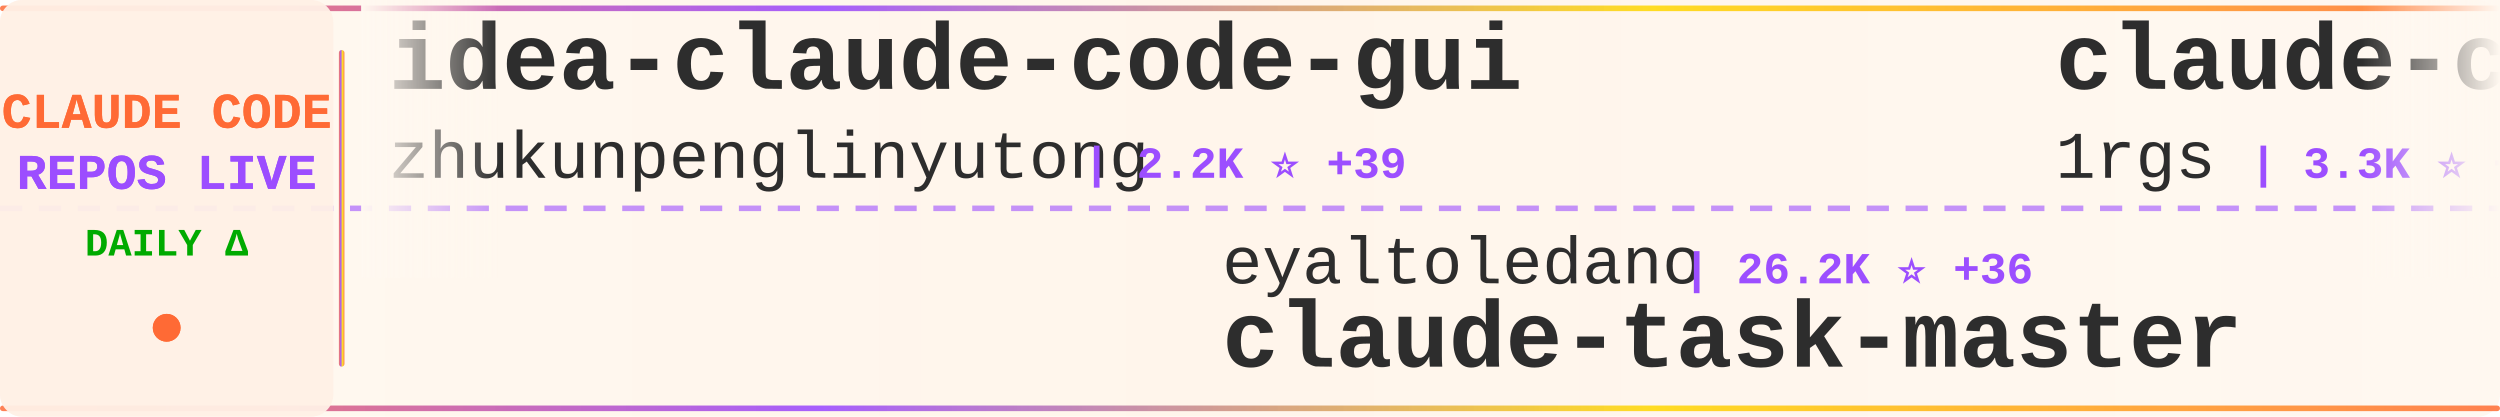
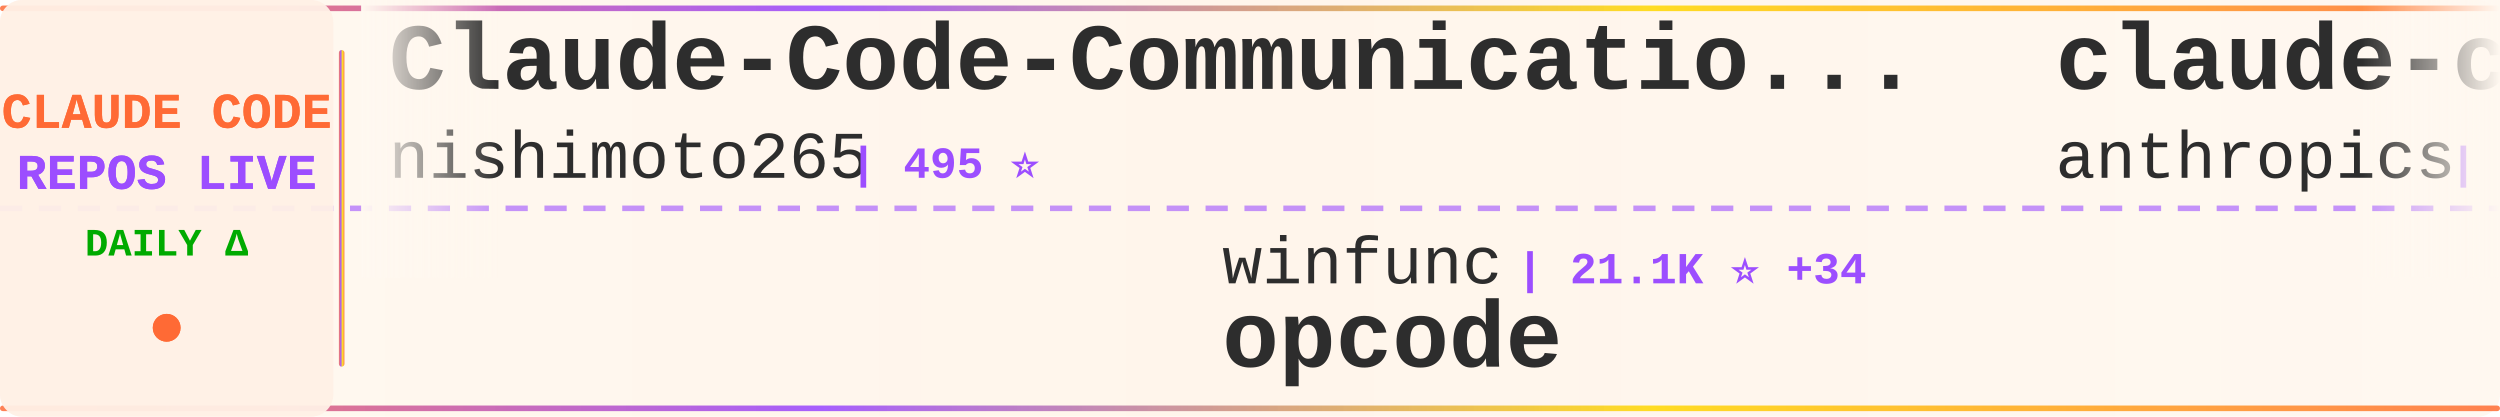
<svg xmlns="http://www.w3.org/2000/svg" width="900" height="150">
  <defs>
    <linearGradient id="tickerBg" x1="0%" y1="0%" x2="100%" y2="0%">
      <stop offset="0%" style="stop-color:#fff8f0;stop-opacity:0.98" />
      <stop offset="50%" style="stop-color:#fff5eb;stop-opacity:1" />
      <stop offset="100%" style="stop-color:#fff8f0;stop-opacity:0.98" />
    </linearGradient>
    <linearGradient id="borderGrad" x1="0%" y1="0%" x2="100%" y2="0%">
      <stop offset="0%" style="stop-color:#FF6B35;stop-opacity:0.85">
        <animate attributeName="stop-opacity" values="0.85;1;0.85" dur="2s" repeatCount="indefinite" />
      </stop>
      <stop offset="33%" style="stop-color:#9C4EFF;stop-opacity:0.9">
        <animate attributeName="stop-opacity" values="0.9;1;0.9" dur="2.2s" repeatCount="indefinite" />
      </stop>
      <stop offset="66%" style="stop-color:#FFD700;stop-opacity:0.85">
        <animate attributeName="stop-opacity" values="0.85;1;0.85" dur="1.8s" repeatCount="indefinite" />
      </stop>
      <stop offset="100%" style="stop-color:#FF6B35;stop-opacity:0.85">
        <animate attributeName="stop-opacity" values="0.85;1;0.85" dur="2s" repeatCount="indefinite" />
      </stop>
    </linearGradient>
    <filter id="textGlow">
      <feGaussianBlur stdDeviation="0.15" result="coloredBlur" />
      <feMerge>
        <feMergeNode in="coloredBlur" />
        <feMergeNode in="SourceGraphic" />
      </feMerge>
    </filter>
    <filter id="metricGlow">
      <feGaussianBlur stdDeviation="0.2" result="coloredBlur" />
      <feMerge>
        <feMergeNode in="coloredBlur" />
        <feMergeNode in="SourceGraphic" />
      </feMerge>
    </filter>
    <linearGradient id="leftFade" x1="0%" y1="0%" x2="100%" y2="0%">
      <stop offset="0%" style="stop-color:#fff8f0;stop-opacity:1" />
      <stop offset="100%" style="stop-color:#fff8f0;stop-opacity:0" />
    </linearGradient>
    <linearGradient id="rightFade" x1="0%" y1="0%" x2="100%" y2="0%">
      <stop offset="0%" style="stop-color:#fff8f0;stop-opacity:0" />
      <stop offset="100%" style="stop-color:#fff8f0;stop-opacity:1" />
    </linearGradient>
  </defs>
  <rect width="900" height="150" fill="url(#tickerBg)" rx="8" />
  <rect x="0" y="2" width="900" height="2" fill="url(#borderGrad)" rx="1" />
  <rect x="0" y="146" width="900" height="2" fill="url(#borderGrad)" rx="1" />
  <line x1="0" y1="75" x2="900" y2="75" stroke="#9C4EFF" stroke-width="2" stroke-dasharray="8 6" opacity="0.6" />
  <rect x="0" y="0" width="120" height="150" fill="#fff0e6" opacity="0.95" rx="8" />
  <text x="60" y="46" font-family="'Courier New', monospace" font-size="18" font-weight="bold" fill="#FF6B35" text-anchor="middle" filter="url(#textGlow)">
    CLAUDE CODE
  </text>
  <text x="60" y="68" font-family="'Courier New', monospace" font-size="18" font-weight="bold" fill="#9C4EFF" text-anchor="middle" filter="url(#textGlow)">
    REPOS LIVE
  </text>
  <text x="60" y="92" font-family="'Courier New', monospace" font-size="14" font-weight="bold" fill="#00aa00" text-anchor="middle">
    DAILY Δ
  </text>
  <circle cx="60" cy="118" r="5" fill="#FF6B35" filter="url(#metricGlow)">
    <animate attributeName="r" values="4;6;4" dur="1.5s" repeatCount="indefinite" />
    <animate attributeName="opacity" values="0.6;1;0.6" dur="1.5s" repeatCount="indefinite" />
  </circle>
  <rect x="122" y="18" width="2" height="114" fill="url(#borderGrad)" rx="1" />
  <clipPath id="tickerClip">
    <rect x="130" y="0" width="770" height="150" />
  </clipPath>
  <g clip-path="url(#tickerClip)">
    <g id="tickerItems">
      <animateTransform attributeName="transform" attributeType="XML" type="translate" from="0 0" to="-3000 0" dur="54s" repeatCount="indefinite" />
      <g transform="translate(0, 0)">
-         <text x="140" y="32" font-family="'Courier New', monospace" font-size="34" font-weight="bold" fill="#2d2d2d">idea-claude-code-gui</text>
-         <text x="140" y="64" font-family="'Courier New', monospace" font-size="24" font-weight="normal" fill="#2d2d2d" opacity="1.0">zhukunpenglinyutong</text>
-         <text x="390" y="64" font-family="'Courier New', monospace" font-size="16" font-weight="bold" fill="#9C4EFF"> | 2.2K ⭐ +39</text>
+         <text x="140" y="32" font-family="'Courier New', monospace" font-size="34" font-weight="bold" fill="#2d2d2d">Claude-Code-Communicatio...</text>
+         <text x="140" y="64" font-family="'Courier New', monospace" font-size="24" font-weight="normal" fill="#2d2d2d" opacity="1.0">nishimoto265</text>
+         <text x="306" y="64" font-family="'Courier New', monospace" font-size="16" font-weight="bold" fill="#9C4EFF"> | 495 ⭐</text>
      </g>
      <g transform="translate(300, 0)">
-         <text x="140" y="102" font-family="'Courier New', monospace" font-size="24" font-weight="normal" fill="#2d2d2d" opacity="1.0">eyaltoledano</text>
-         <text x="306" y="102" font-family="'Courier New', monospace" font-size="16" font-weight="bold" fill="#9C4EFF"> | 26.2K ⭐ +36</text>
-         <text x="140" y="132" font-family="'Courier New', monospace" font-size="34" font-weight="bold" fill="#2d2d2d">claude-task-master</text>
+         <text x="140" y="102" font-family="'Courier New', monospace" font-size="24" font-weight="normal" fill="#2d2d2d" opacity="1.0">winfunc</text>
+         <text x="246" y="102" font-family="'Courier New', monospace" font-size="16" font-weight="bold" fill="#9C4EFF"> | 21.1K ⭐ +34</text>
+         <text x="140" y="132" font-family="'Courier New', monospace" font-size="34" font-weight="bold" fill="#2d2d2d">opcode</text>
      </g>
      <g transform="translate(600, 0)">
-         <text x="140" y="32" font-family="'Courier New', monospace" font-size="34" font-weight="bold" fill="#2d2d2d">claude-code-proxy</text>
-         <text x="140" y="64" font-family="'Courier New', monospace" font-size="24" font-weight="normal" fill="#2d2d2d" opacity="1.0">1rgs</text>
-         <text x="210" y="64" font-family="'Courier New', monospace" font-size="16" font-weight="bold" fill="#9C4EFF"> | 3.3K ⭐ +10</text>
+         <text x="140" y="32" font-family="'Courier New', monospace" font-size="34" font-weight="bold" fill="#2d2d2d">claude-code-action</text>
+         <text x="140" y="64" font-family="'Courier New', monospace" font-size="24" font-weight="normal" fill="#2d2d2d" opacity="1.0">anthropics</text>
+         <text x="282" y="64" font-family="'Courier New', monospace" font-size="16" font-weight="bold" fill="#9C4EFF"> | 6.6K ⭐ +47</text>
      </g>
      <g transform="translate(900, 0)">
-         <text x="140" y="102" font-family="'Courier New', monospace" font-size="24" font-weight="normal" fill="#2d2d2d" opacity="1.0">anthropics</text>
-         <text x="282" y="102" font-family="'Courier New', monospace" font-size="16" font-weight="bold" fill="#9C4EFF"> | 4.0K ⭐ +19</text>
-         <text x="140" y="132" font-family="'Courier New', monospace" font-size="34" font-weight="bold" fill="#2d2d2d">claude-code-security-rev...</text>
+         <text x="140" y="102" font-family="'Courier New', monospace" font-size="24" font-weight="normal" fill="#2d2d2d" opacity="1.0">bytedance</text>
+         <text x="270" y="102" font-family="'Courier New', monospace" font-size="16" font-weight="bold" fill="#9C4EFF"> | 48.1K ⭐ +2.2K</text>
+         <text x="140" y="132" font-family="'Courier New', monospace" font-size="34" font-weight="bold" fill="#2d2d2d">deer-flow</text>
      </g>
      <g transform="translate(1200, 0)">
-         <text x="140" y="32" font-family="'Courier New', monospace" font-size="34" font-weight="bold" fill="#2d2d2d">claude-code-config</text>
-         <text x="140" y="64" font-family="'Courier New', monospace" font-size="24" font-weight="normal" fill="#2d2d2d" opacity="1.0">jarrodwatts</text>
-         <text x="294" y="64" font-family="'Courier New', monospace" font-size="16" font-weight="bold" fill="#9C4EFF"> | 998 ⭐ +1</text>
+         <text x="140" y="32" font-family="'Courier New', monospace" font-size="34" font-weight="bold" fill="#2d2d2d">claude-code-proxy</text>
+         <text x="140" y="64" font-family="'Courier New', monospace" font-size="24" font-weight="normal" fill="#2d2d2d" opacity="1.0">fuergaosi233</text>
+         <text x="306" y="64" font-family="'Courier New', monospace" font-size="16" font-weight="bold" fill="#9C4EFF"> | 2.3K ⭐ +20</text>
      </g>
      <g transform="translate(1500, 0)">
+         <text x="140" y="102" font-family="'Courier New', monospace" font-size="24" font-weight="normal" fill="#2d2d2d" opacity="1.0">disler</text>
+         <text x="234" y="102" font-family="'Courier New', monospace" font-size="16" font-weight="bold" fill="#9C4EFF"> | 3.4K ⭐ +9</text>
+         <text x="140" y="132" font-family="'Courier New', monospace" font-size="34" font-weight="bold" fill="#2d2d2d">claude-code-hooks-master...</text>
+       </g>
+       <g transform="translate(1800, 0)">
+         <text x="140" y="32" font-family="'Courier New', monospace" font-size="34" font-weight="bold" fill="#2d2d2d">claude-code-best-practic...</text>
+         <text x="140" y="64" font-family="'Courier New', monospace" font-size="24" font-weight="normal" fill="#2d2d2d" opacity="1.0">shanraisshan</text>
+         <text x="306" y="64" font-family="'Courier New', monospace" font-size="16" font-weight="bold" fill="#9C4EFF"> | 22.3K ⭐ +346</text>
+       </g>
+       <g transform="translate(2100, 0)">
+         <text x="140" y="102" font-family="'Courier New', monospace" font-size="24" font-weight="normal" fill="#2d2d2d" opacity="1.0">Yuyz0112</text>
+         <text x="258" y="102" font-family="'Courier New', monospace" font-size="16" font-weight="bold" fill="#9C4EFF"> | 2.3K ⭐ +11</text>
+         <text x="140" y="132" font-family="'Courier New', monospace" font-size="34" font-weight="bold" fill="#2d2d2d">claude-code-reverse</text>
+       </g>
+       <g transform="translate(2400, 0)">
+         <text x="140" y="32" font-family="'Courier New', monospace" font-size="34" font-weight="bold" fill="#2d2d2d">notebooklm-skill</text>
+         <text x="140" y="64" font-family="'Courier New', monospace" font-size="24" font-weight="normal" fill="#2d2d2d" opacity="1.0">PleasePrompto</text>
+         <text x="318" y="64" font-family="'Courier New', monospace" font-size="16" font-weight="bold" fill="#9C4EFF"> | 5.1K ⭐ +91</text>
+       </g>
+       <g transform="translate(2700, 0)">
        <text x="140" y="102" font-family="'Courier New', monospace" font-size="24" font-weight="normal" fill="#2d2d2d" opacity="1.0">anthropics</text>
-         <text x="282" y="102" font-family="'Courier New', monospace" font-size="16" font-weight="bold" fill="#9C4EFF"> | 14.8K ⭐ +213</text>
+         <text x="282" y="102" font-family="'Courier New', monospace" font-size="16" font-weight="bold" fill="#9C4EFF"> | 14.8K ⭐ +218</text>
        <text x="140" y="132" font-family="'Courier New', monospace" font-size="34" font-weight="bold" fill="#2d2d2d">claude-plugins-official</text>
      </g>
-       <g transform="translate(1800, 0)">
-         <text x="140" y="32" font-family="'Courier New', monospace" font-size="34" font-weight="bold" fill="#2d2d2d">claude-code-settings</text>
-         <text x="140" y="64" font-family="'Courier New', monospace" font-size="24" font-weight="normal" fill="#2d2d2d" opacity="1.0">feiskyer</text>
-         <text x="258" y="64" font-family="'Courier New', monospace" font-size="16" font-weight="bold" fill="#9C4EFF"> | 1.4K ⭐ +7</text>
-       </g>
-       <g transform="translate(2100, 0)">
-         <text x="140" y="102" font-family="'Courier New', monospace" font-size="24" font-weight="normal" fill="#2d2d2d" opacity="1.0">anthropics</text>
-         <text x="282" y="102" font-family="'Courier New', monospace" font-size="16" font-weight="bold" fill="#9C4EFF"> | 1.9K ⭐ +61</text>
-         <text x="140" y="132" font-family="'Courier New', monospace" font-size="34" font-weight="bold" fill="#2d2d2d">claude-agent-sdk-demos</text>
-       </g>
-       <g transform="translate(2400, 0)">
-         <text x="140" y="32" font-family="'Courier New', monospace" font-size="34" font-weight="bold" fill="#2d2d2d">claude_code_bridge</text>
-         <text x="140" y="64" font-family="'Courier New', monospace" font-size="24" font-weight="normal" fill="#2d2d2d" opacity="1.0">bfly123</text>
-         <text x="246" y="64" font-family="'Courier New', monospace" font-size="16" font-weight="bold" fill="#9C4EFF"> | 1.9K ⭐ +22</text>
-       </g>
-       <g transform="translate(2700, 0)">
-         <text x="140" y="102" font-family="'Courier New', monospace" font-size="24" font-weight="normal" fill="#2d2d2d" opacity="1.0">pedrohcgs</text>
-         <text x="270" y="102" font-family="'Courier New', monospace" font-size="16" font-weight="bold" fill="#9C4EFF"> | 765 ⭐ +7</text>
-         <text x="140" y="132" font-family="'Courier New', monospace" font-size="34" font-weight="bold" fill="#2d2d2d">claude-code-my-workflow</text>
-       </g>
      <g transform="translate(3000, 0)">
-         <text x="140" y="32" font-family="'Courier New', monospace" font-size="34" font-weight="bold" fill="#2d2d2d">idea-claude-code-gui</text>
-         <text x="140" y="64" font-family="'Courier New', monospace" font-size="24" font-weight="normal" fill="#2d2d2d" opacity="1.0">zhukunpenglinyutong</text>
-         <text x="390" y="64" font-family="'Courier New', monospace" font-size="16" font-weight="bold" fill="#9C4EFF"> | 2.2K ⭐ +39</text>
+         <text x="140" y="32" font-family="'Courier New', monospace" font-size="34" font-weight="bold" fill="#2d2d2d">Claude-Code-Communicatio...</text>
+         <text x="140" y="64" font-family="'Courier New', monospace" font-size="24" font-weight="normal" fill="#2d2d2d" opacity="1.0">nishimoto265</text>
+         <text x="306" y="64" font-family="'Courier New', monospace" font-size="16" font-weight="bold" fill="#9C4EFF"> | 495 ⭐</text>
      </g>
      <g transform="translate(3300, 0)">
-         <text x="140" y="102" font-family="'Courier New', monospace" font-size="24" font-weight="normal" fill="#2d2d2d" opacity="1.0">eyaltoledano</text>
-         <text x="306" y="102" font-family="'Courier New', monospace" font-size="16" font-weight="bold" fill="#9C4EFF"> | 26.2K ⭐ +36</text>
-         <text x="140" y="132" font-family="'Courier New', monospace" font-size="34" font-weight="bold" fill="#2d2d2d">claude-task-master</text>
+         <text x="140" y="102" font-family="'Courier New', monospace" font-size="24" font-weight="normal" fill="#2d2d2d" opacity="1.0">winfunc</text>
+         <text x="246" y="102" font-family="'Courier New', monospace" font-size="16" font-weight="bold" fill="#9C4EFF"> | 21.1K ⭐ +34</text>
+         <text x="140" y="132" font-family="'Courier New', monospace" font-size="34" font-weight="bold" fill="#2d2d2d">opcode</text>
      </g>
      <g transform="translate(3600, 0)">
-         <text x="140" y="32" font-family="'Courier New', monospace" font-size="34" font-weight="bold" fill="#2d2d2d">claude-code-proxy</text>
-         <text x="140" y="64" font-family="'Courier New', monospace" font-size="24" font-weight="normal" fill="#2d2d2d" opacity="1.0">1rgs</text>
-         <text x="210" y="64" font-family="'Courier New', monospace" font-size="16" font-weight="bold" fill="#9C4EFF"> | 3.3K ⭐ +10</text>
+         <text x="140" y="32" font-family="'Courier New', monospace" font-size="34" font-weight="bold" fill="#2d2d2d">claude-code-action</text>
+         <text x="140" y="64" font-family="'Courier New', monospace" font-size="24" font-weight="normal" fill="#2d2d2d" opacity="1.0">anthropics</text>
+         <text x="282" y="64" font-family="'Courier New', monospace" font-size="16" font-weight="bold" fill="#9C4EFF"> | 6.6K ⭐ +47</text>
      </g>
      <g transform="translate(3900, 0)">
-         <text x="140" y="102" font-family="'Courier New', monospace" font-size="24" font-weight="normal" fill="#2d2d2d" opacity="1.0">anthropics</text>
-         <text x="282" y="102" font-family="'Courier New', monospace" font-size="16" font-weight="bold" fill="#9C4EFF"> | 4.0K ⭐ +19</text>
-         <text x="140" y="132" font-family="'Courier New', monospace" font-size="34" font-weight="bold" fill="#2d2d2d">claude-code-security-rev...</text>
+         <text x="140" y="102" font-family="'Courier New', monospace" font-size="24" font-weight="normal" fill="#2d2d2d" opacity="1.0">bytedance</text>
+         <text x="270" y="102" font-family="'Courier New', monospace" font-size="16" font-weight="bold" fill="#9C4EFF"> | 48.1K ⭐ +2.2K</text>
+         <text x="140" y="132" font-family="'Courier New', monospace" font-size="34" font-weight="bold" fill="#2d2d2d">deer-flow</text>
      </g>
    </g>
  </g>
  <rect x="130" y="0" width="50" height="100" fill="url(#leftFade)" />
  <rect x="850" y="0" width="50" height="100" fill="url(#rightFade)" />
</svg>
